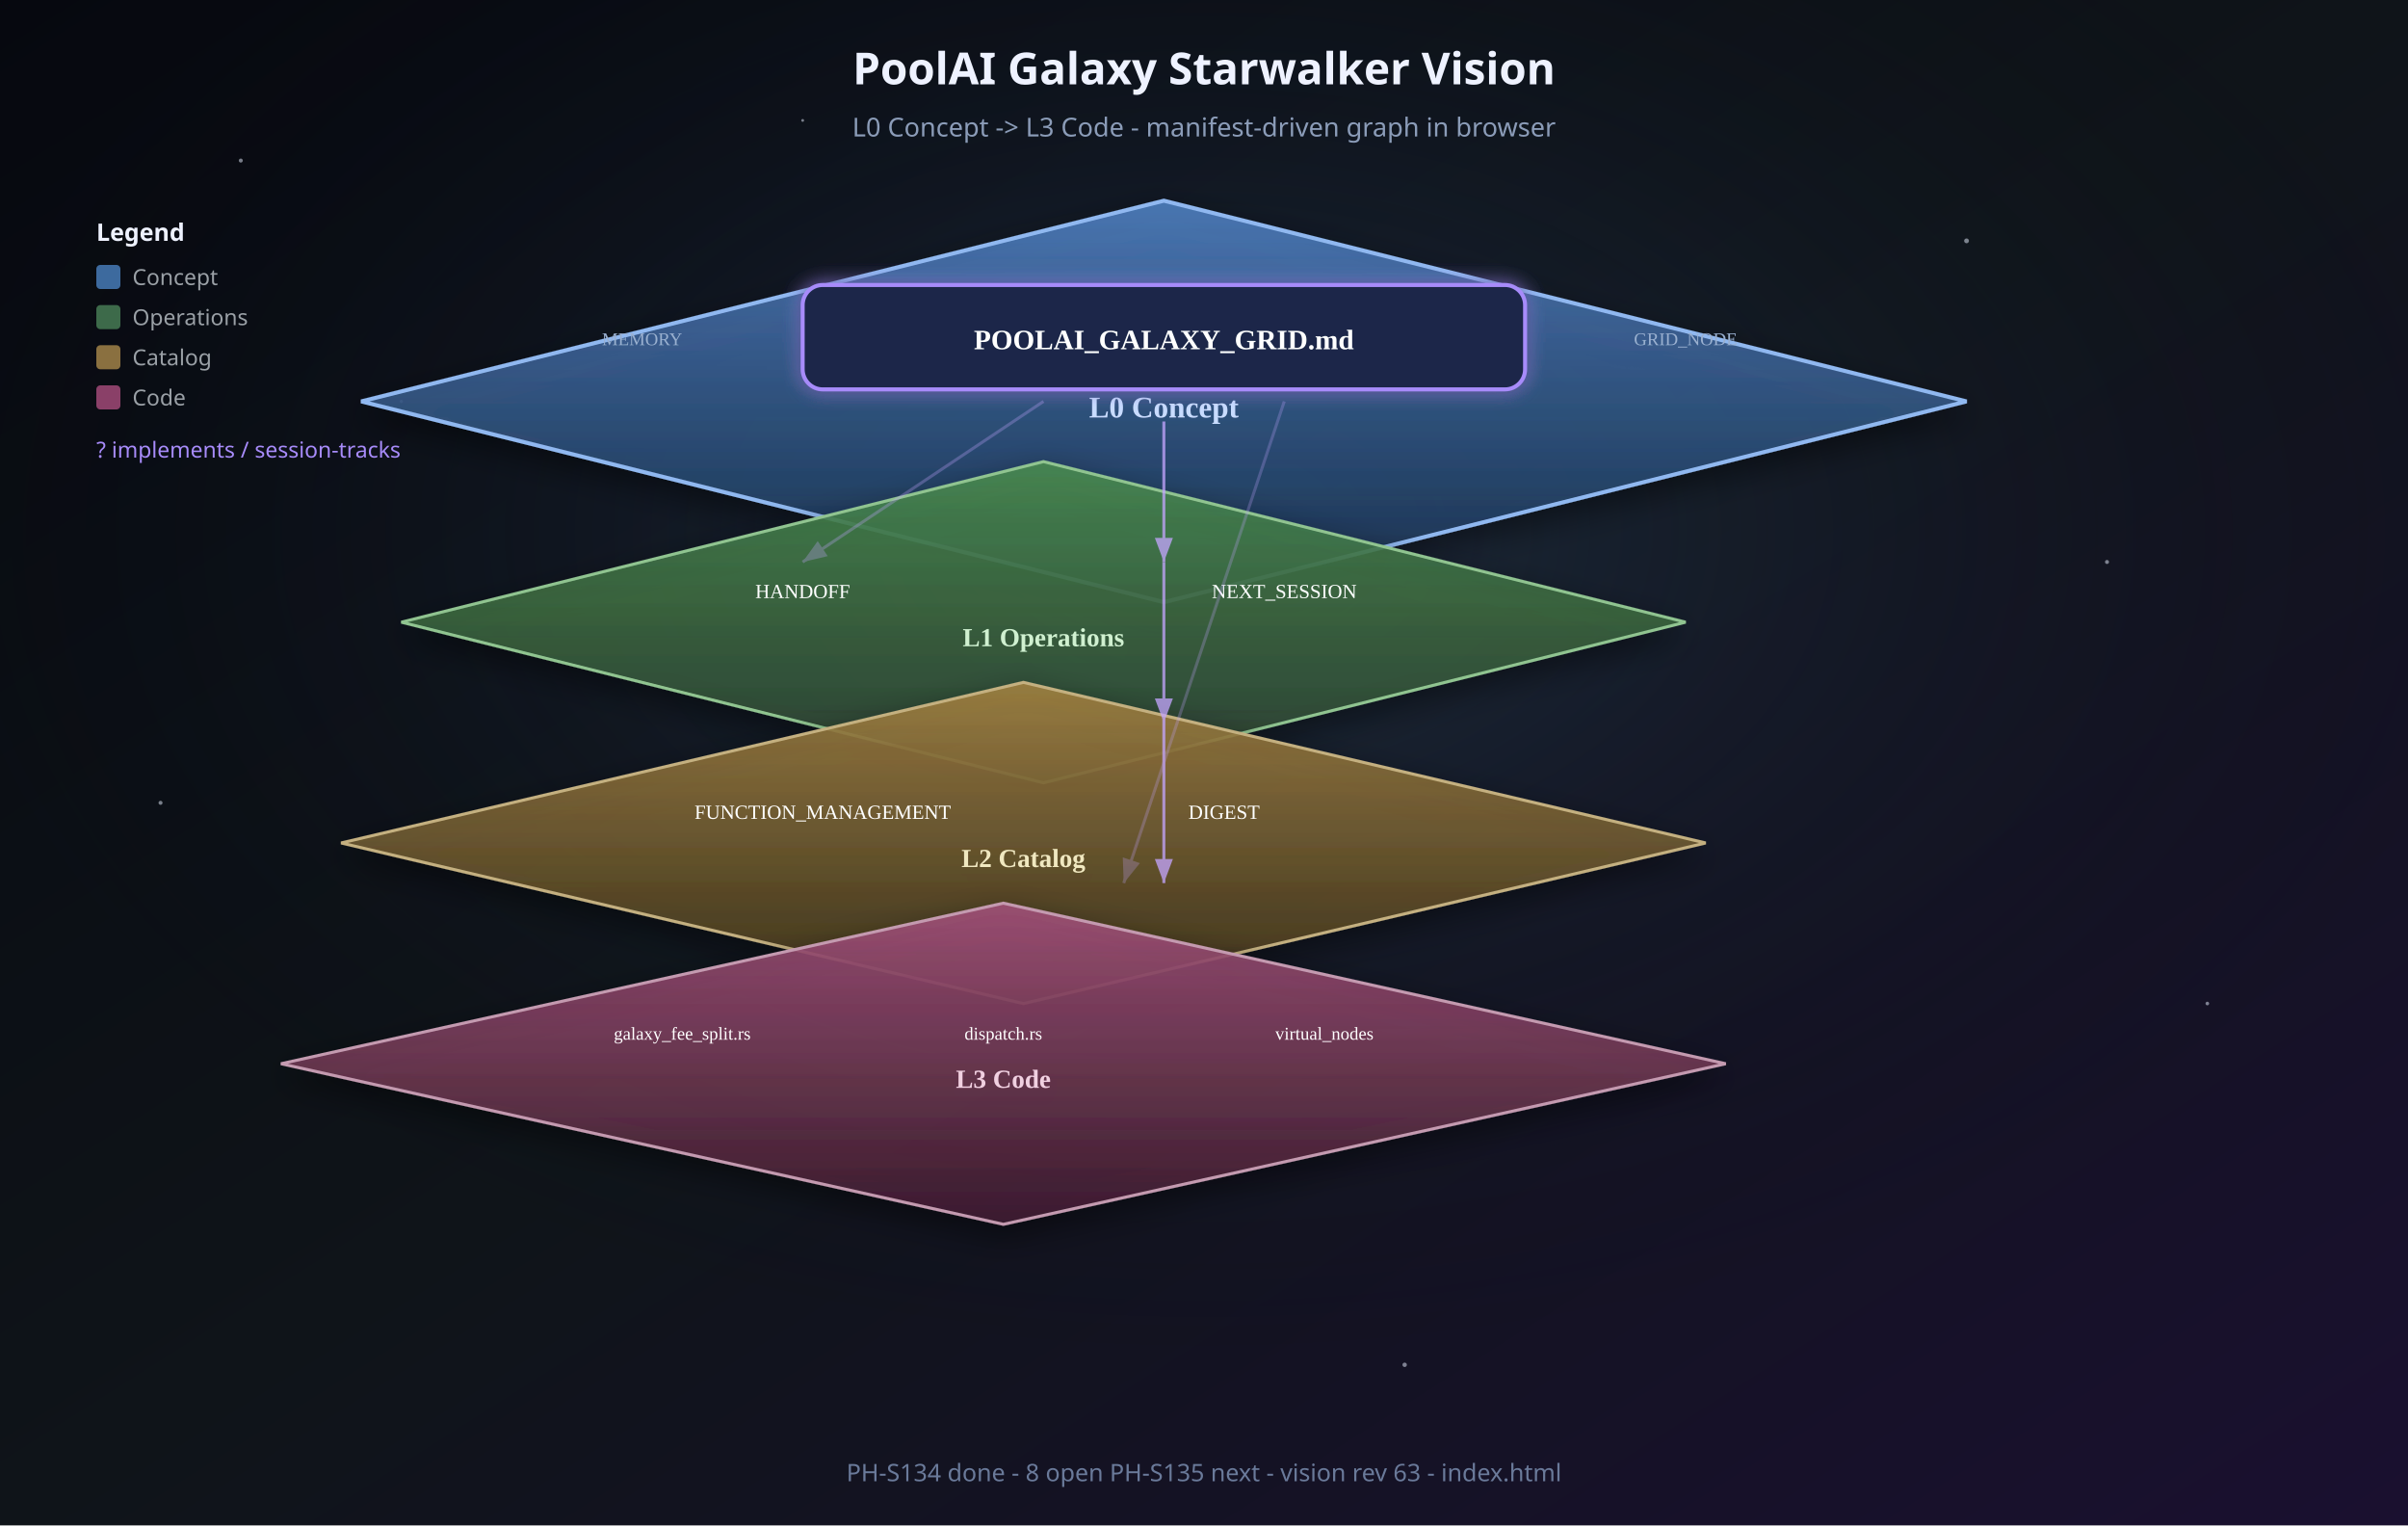
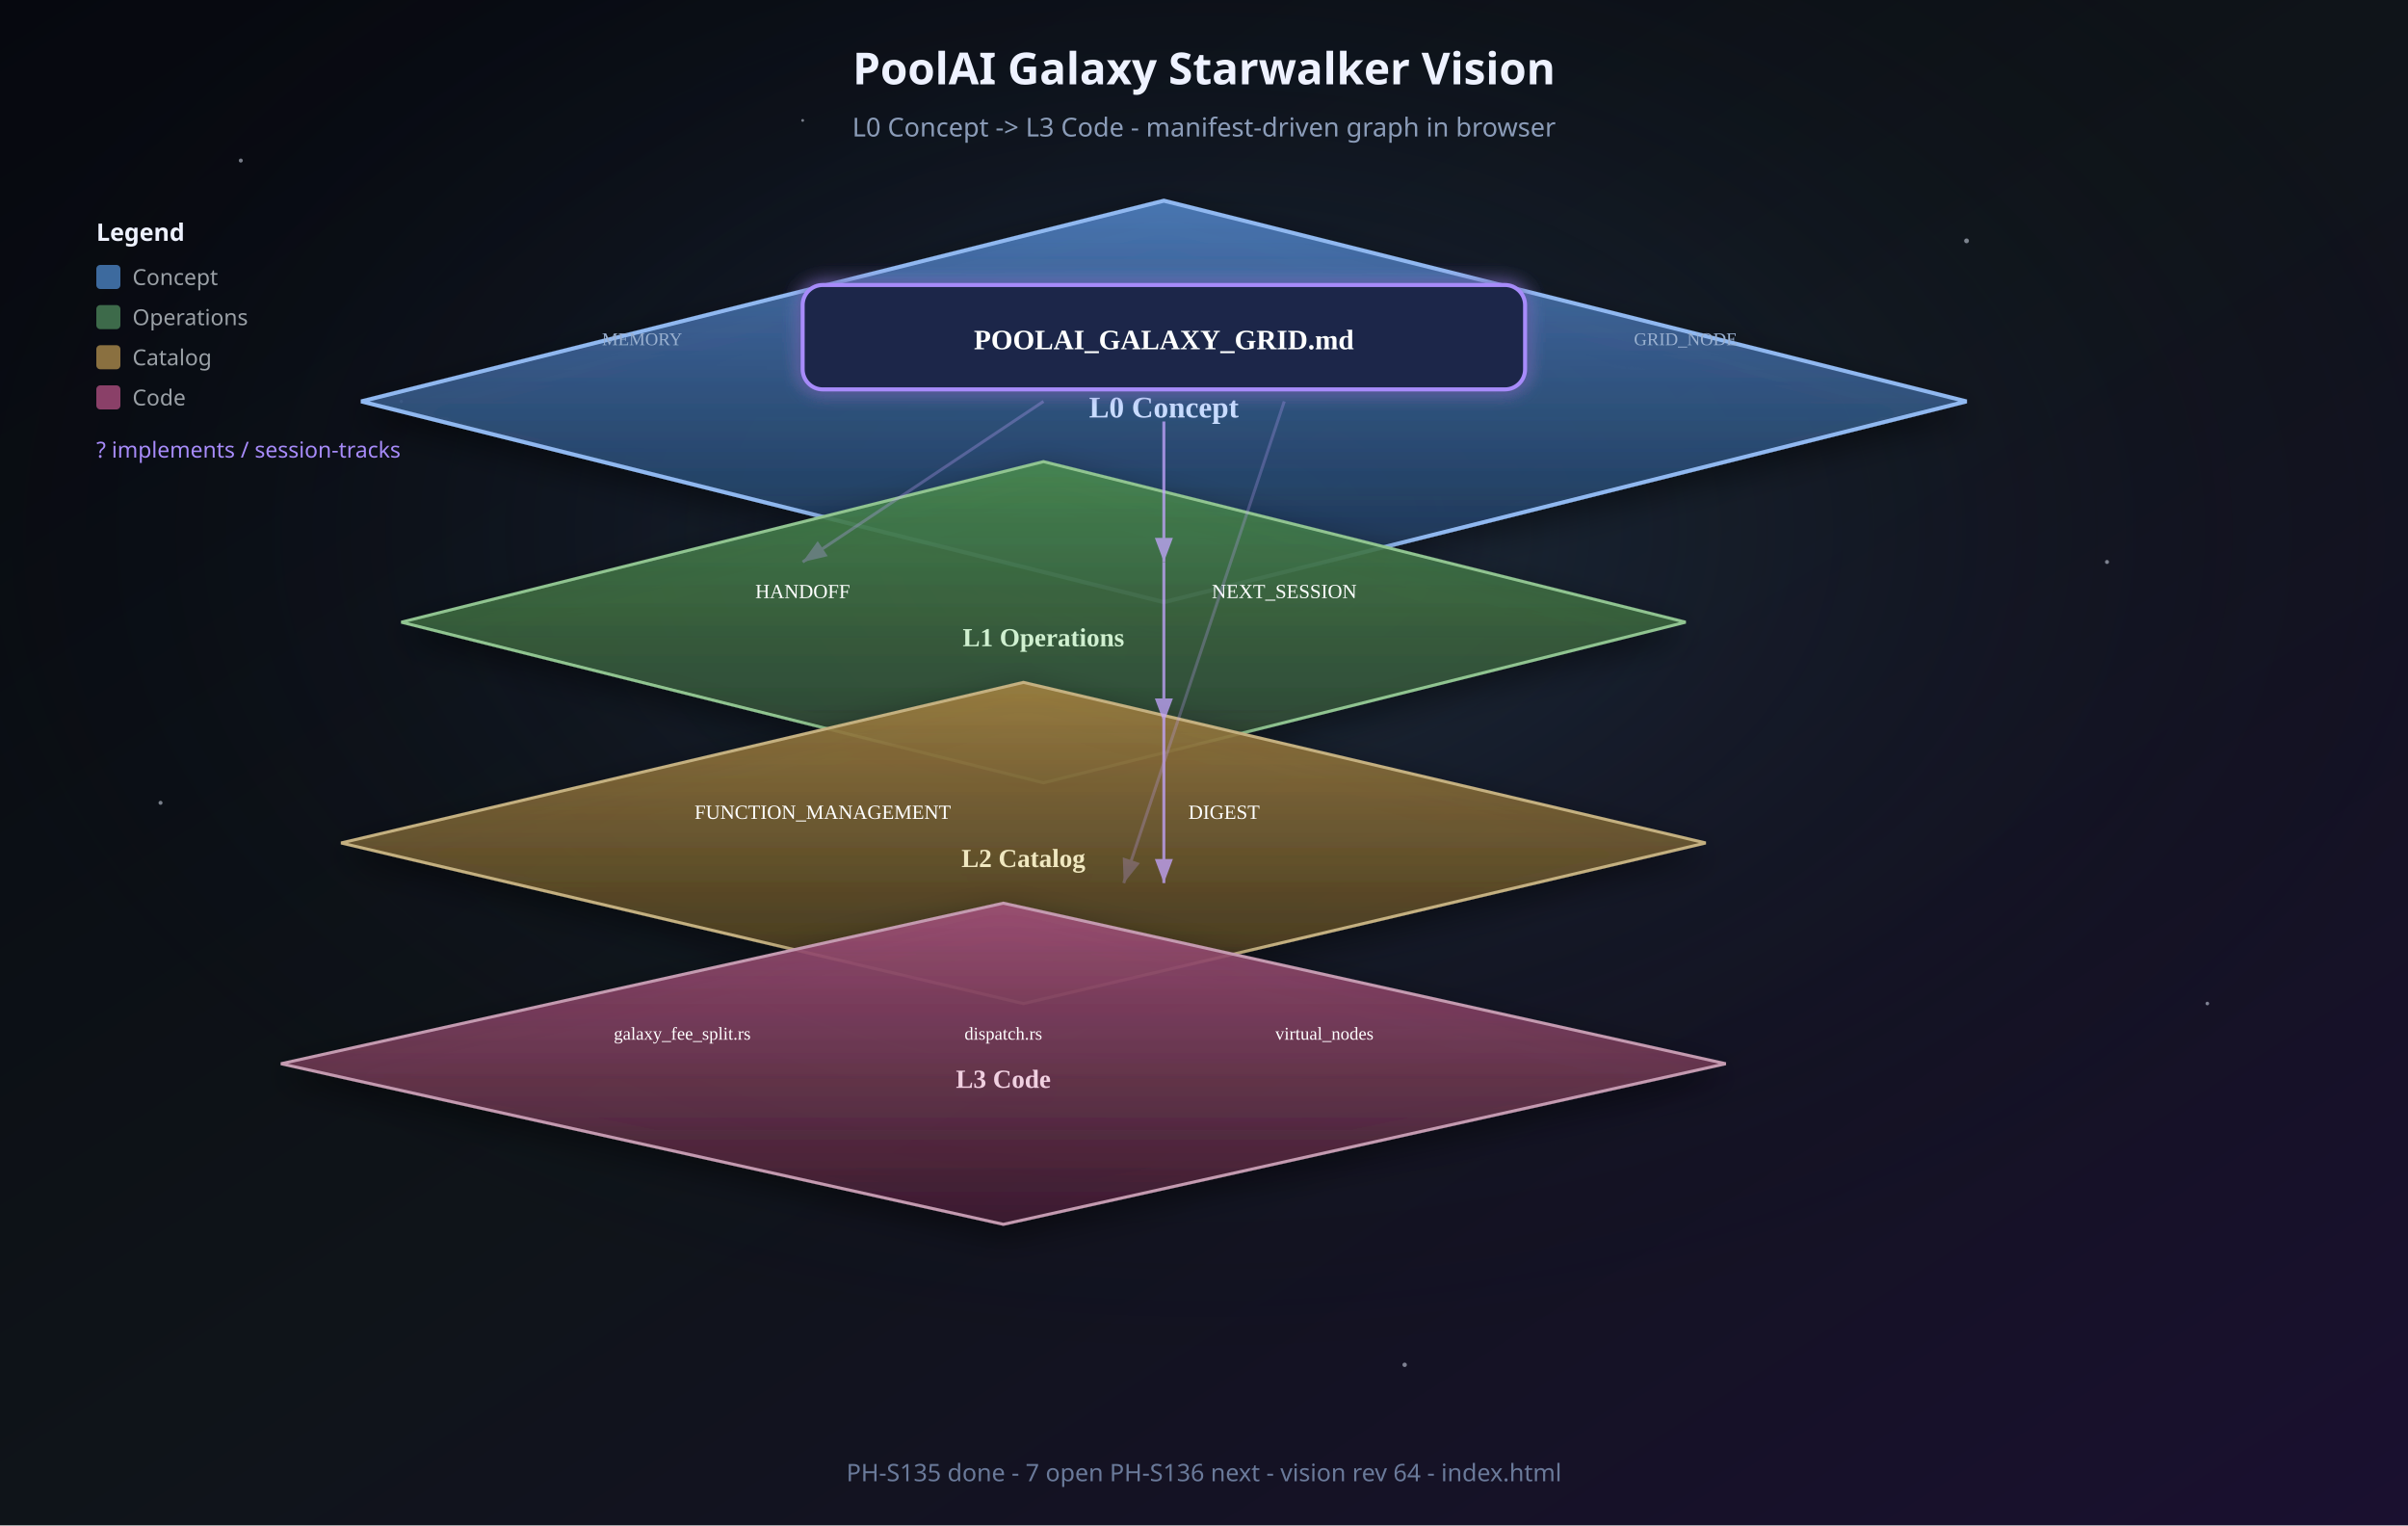
<svg xmlns="http://www.w3.org/2000/svg" viewBox="0 0 1200 760" role="img" aria-labelledby="title desc">
  <defs>
    <linearGradient id="bg" x1="0%" y1="0%" x2="100%" y2="100%">
      <stop offset="0%" stop-color="#06080f" />
      <stop offset="50%" stop-color="#0f1419" />
      <stop offset="100%" stop-color="#1a1030" />
    </linearGradient>
    <radialGradient id="nebula" cx="50%" cy="35%" r="55%">
      <stop offset="0%" stop-color="#3d5a8a" stop-opacity="0.35" />
      <stop offset="100%" stop-color="#06080f" stop-opacity="0" />
    </radialGradient>
    <linearGradient id="planeL0" x1="0%" y1="0%" x2="0%" y2="100%">
      <stop offset="0%" stop-color="#4a7ab8" stop-opacity="0.95" />
      <stop offset="100%" stop-color="#1e3350" stop-opacity="0.85" />
    </linearGradient>
    <linearGradient id="planeL1" x1="0%" y1="0%" x2="0%" y2="100%">
      <stop offset="0%" stop-color="#4a8a50" stop-opacity="0.9" />
      <stop offset="100%" stop-color="#2a4030" stop-opacity="0.85" />
    </linearGradient>
    <linearGradient id="planeL2" x1="0%" y1="0%" x2="0%" y2="100%">
      <stop offset="0%" stop-color="#a08040" stop-opacity="0.9" />
      <stop offset="100%" stop-color="#403520" stop-opacity="0.85" />
    </linearGradient>
    <linearGradient id="planeL3" x1="0%" y1="0%" x2="0%" y2="100%">
      <stop offset="0%" stop-color="#a05078" stop-opacity="0.9" />
      <stop offset="100%" stop-color="#402030" stop-opacity="0.85" />
    </linearGradient>
    <filter id="shadow" x="-30%" y="-30%" width="160%" height="160%">
      <feDropShadow dx="0" dy="6" stdDeviation="8" flood-color="#000" flood-opacity="0.5" />
    </filter>
    <filter id="glow" x="-50%" y="-50%" width="200%" height="200%">
      <feGaussianBlur stdDeviation="4" result="b" />
      <feMerge>
        <feMergeNode in="b" />
        <feMergeNode in="SourceGraphic" />
      </feMerge>
    </filter>
    <marker id="arrow" markerWidth="10" markerHeight="10" refX="8" refY="3" orient="auto">
      <path d="M0,0 L8,3 L0,6 Z" fill="#c4a5ff" />
    </marker>
  </defs>
  <rect width="1200" height="760" fill="url(#bg)" />
  <rect width="1200" height="760" fill="url(#nebula)" />
  <g fill="#e8f0ff" opacity="0.5">
    <circle cx="120" cy="80" r="1" />
    <circle cx="980" cy="120" r="1.2" />
    <circle cx="200" cy="200" r="0.8" />
    <circle cx="1050" cy="280" r="1" />
    <circle cx="80" cy="400" r="1" />
    <circle cx="1100" cy="500" r="0.9" />
    <circle cx="400" cy="60" r="0.7" />
    <circle cx="700" cy="680" r="1.1" />
  </g>
  <text x="600" y="42" text-anchor="middle" fill="#eef2ff" font-family="Segoe UI, system-ui, sans-serif" font-size="22" font-weight="600">PoolAI Galaxy Starwalker Vision</text>
  <text x="600" y="68" text-anchor="middle" fill="#8b9cb8" font-family="Segoe UI, system-ui, sans-serif" font-size="13">L0 Concept -&gt; L3 Code - manifest-driven graph in browser</text>
  <g transform="translate(180, 100)" filter="url(#shadow)">
    <path d="M0 100 L400 0 L800 100 L400 200 Z" fill="url(#planeL0)" stroke="#90b8f0" stroke-width="2" />
    <text x="400" y="108" text-anchor="middle" fill="#c8dcff" font-size="15" font-weight="700">L0 Concept</text>
    <g filter="url(#glow)">
      <rect x="220" y="42" width="360" height="52" rx="10" fill="#1a2848" stroke="#a78bfa" stroke-width="2" />
      <text x="400" y="74" text-anchor="middle" fill="#fff" font-size="14" font-weight="700">POOLAI_GALAXY_GRID.md</text>
    </g>
    <text x="140" y="72" text-anchor="middle" fill="#9ab0d0" font-size="9">MEMORY</text>
    <text x="660" y="72" text-anchor="middle" fill="#9ab0d0" font-size="9">GRID_NODE</text>
  </g>
  <g transform="translate(200, 230)" filter="url(#shadow)">
    <path d="M0 80 L320 0 L640 80 L320 160 Z" fill="url(#planeL1)" stroke="#90c490" stroke-width="1.5" />
    <text x="320" y="92" text-anchor="middle" fill="#d0f0d0" font-size="13" font-weight="600">L1 Operations</text>
    <text x="200" y="68" text-anchor="middle" fill="#fff" font-size="10">HANDOFF</text>
    <text x="440" y="68" text-anchor="middle" fill="#fff" font-size="10">NEXT_SESSION</text>
  </g>
  <g transform="translate(170, 340)" filter="url(#shadow)">
    <path d="M0 80 L340 0 L680 80 L340 160 Z" fill="url(#planeL2)" stroke="#c4b080" stroke-width="1.5" />
    <text x="340" y="92" text-anchor="middle" fill="#f0e8c0" font-size="13" font-weight="600">L2 Catalog</text>
    <text x="240" y="68" text-anchor="middle" fill="#fff" font-size="10">FUNCTION_MANAGEMENT</text>
    <text x="440" y="68" text-anchor="middle" fill="#fff" font-size="10">DIGEST</text>
  </g>
  <g transform="translate(140, 450)" filter="url(#shadow)">
    <path d="M0 80 L360 0 L720 80 L360 160 Z" fill="url(#planeL3)" stroke="#c49ab0" stroke-width="1.5" />
    <text x="360" y="92" text-anchor="middle" fill="#f0d0e0" font-size="13" font-weight="600">L3 Code</text>
    <text x="200" y="68" text-anchor="middle" fill="#fff" font-size="9">galaxy_fee_split.rs</text>
    <text x="360" y="68" text-anchor="middle" fill="#fff" font-size="9">dispatch.rs</text>
    <text x="520" y="68" text-anchor="middle" fill="#fff" font-size="9">virtual_nodes</text>
  </g>
  <g fill="none" stroke="#c4a5ff" stroke-width="1.5" marker-end="url(#arrow)" opacity="0.75">
    <path d="M580 210 L580 280" />
    <path d="M580 280 L580 360" />
    <path d="M580 360 L580 440" />
    <path d="M520 200 L400 280" opacity="0.4" />
    <path d="M640 200 L560 440" opacity="0.35" />
  </g>
  <g transform="translate(48, 120)" font-family="Segoe UI, system-ui, sans-serif" font-size="11">
    <text x="0" y="0" fill="#eef2ff" font-weight="600" font-size="12">Legend</text>
    <rect x="0" y="12" width="12" height="12" rx="2" fill="#3d6a9e" />
    <text x="18" y="22" fill="#9aa0a6">Concept</text>
    <rect x="0" y="32" width="12" height="12" rx="2" fill="#3d6a4a" />
    <text x="18" y="42" fill="#9aa0a6">Operations</text>
    <rect x="0" y="52" width="12" height="12" rx="2" fill="#8a7040" />
    <text x="18" y="62" fill="#9aa0a6">Catalog</text>
    <rect x="0" y="72" width="12" height="12" rx="2" fill="#8a4068" />
    <text x="18" y="82" fill="#9aa0a6">Code</text>
    <text x="0" y="108" fill="#a78bfa">? implements / session-tracks</text>
  </g>
-   <text x="600" y="738" text-anchor="middle" fill="#6a7a9a" font-family="Segoe UI, system-ui, sans-serif" font-size="12">PH-S134 done - 8 open PH-S135 next - vision rev 63 - index.html</text>
+   <text x="600" y="738" text-anchor="middle" fill="#6a7a9a" font-family="Segoe UI, system-ui, sans-serif" font-size="12">PH-S135 done - 7 open PH-S136 next - vision rev 64 - index.html</text>
</svg>
